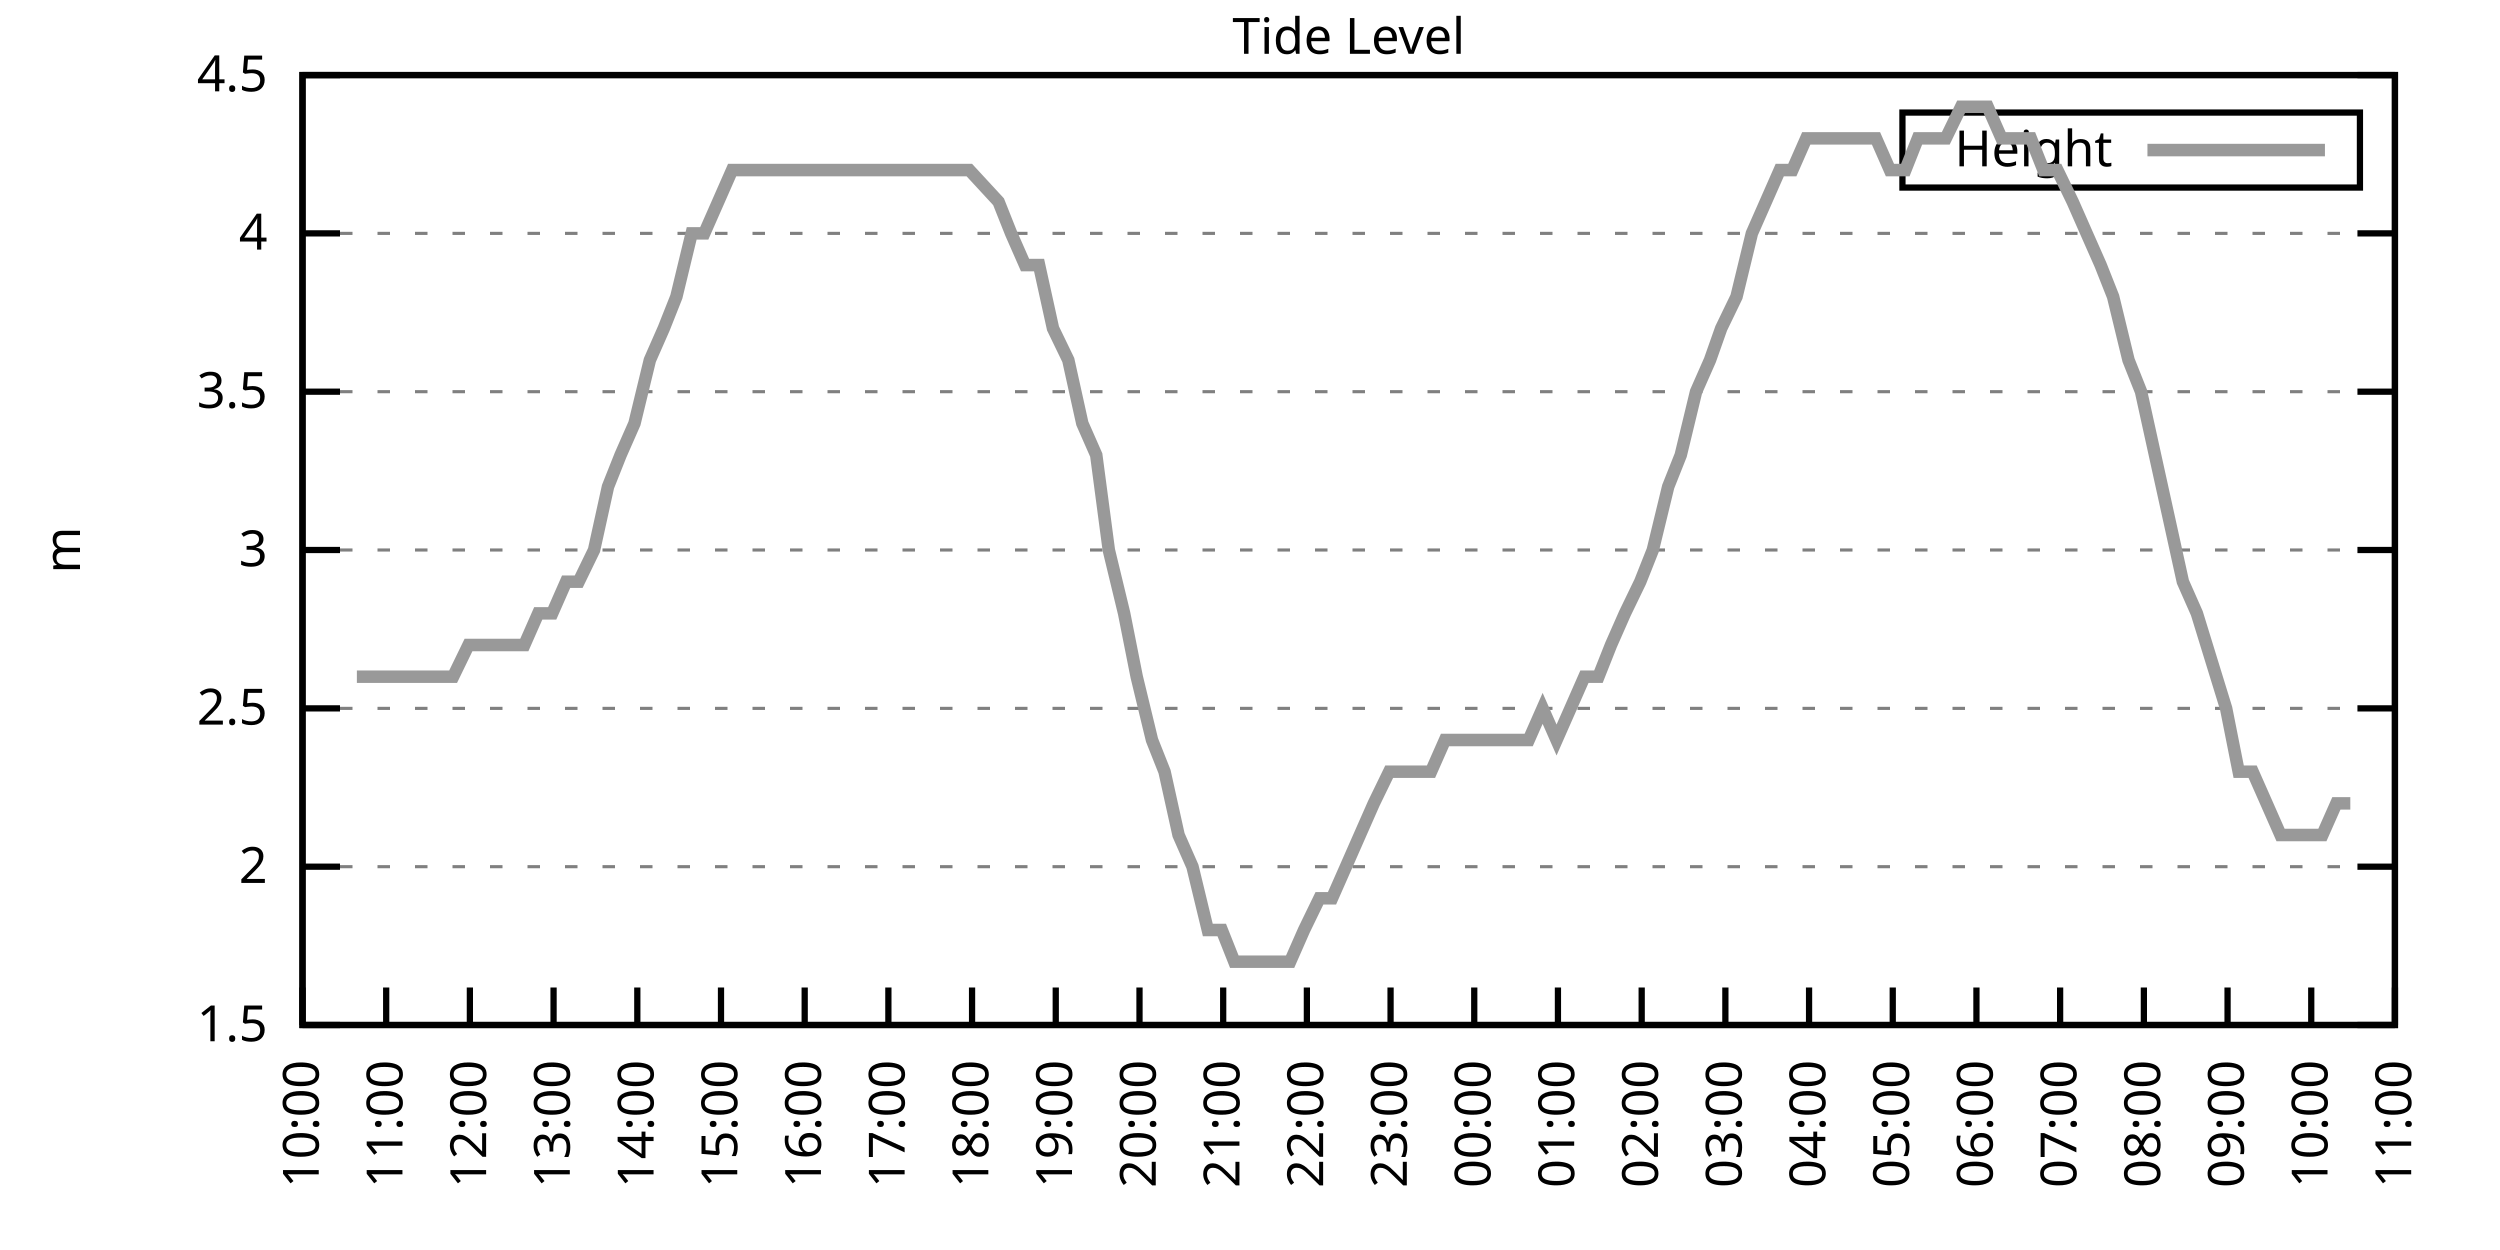
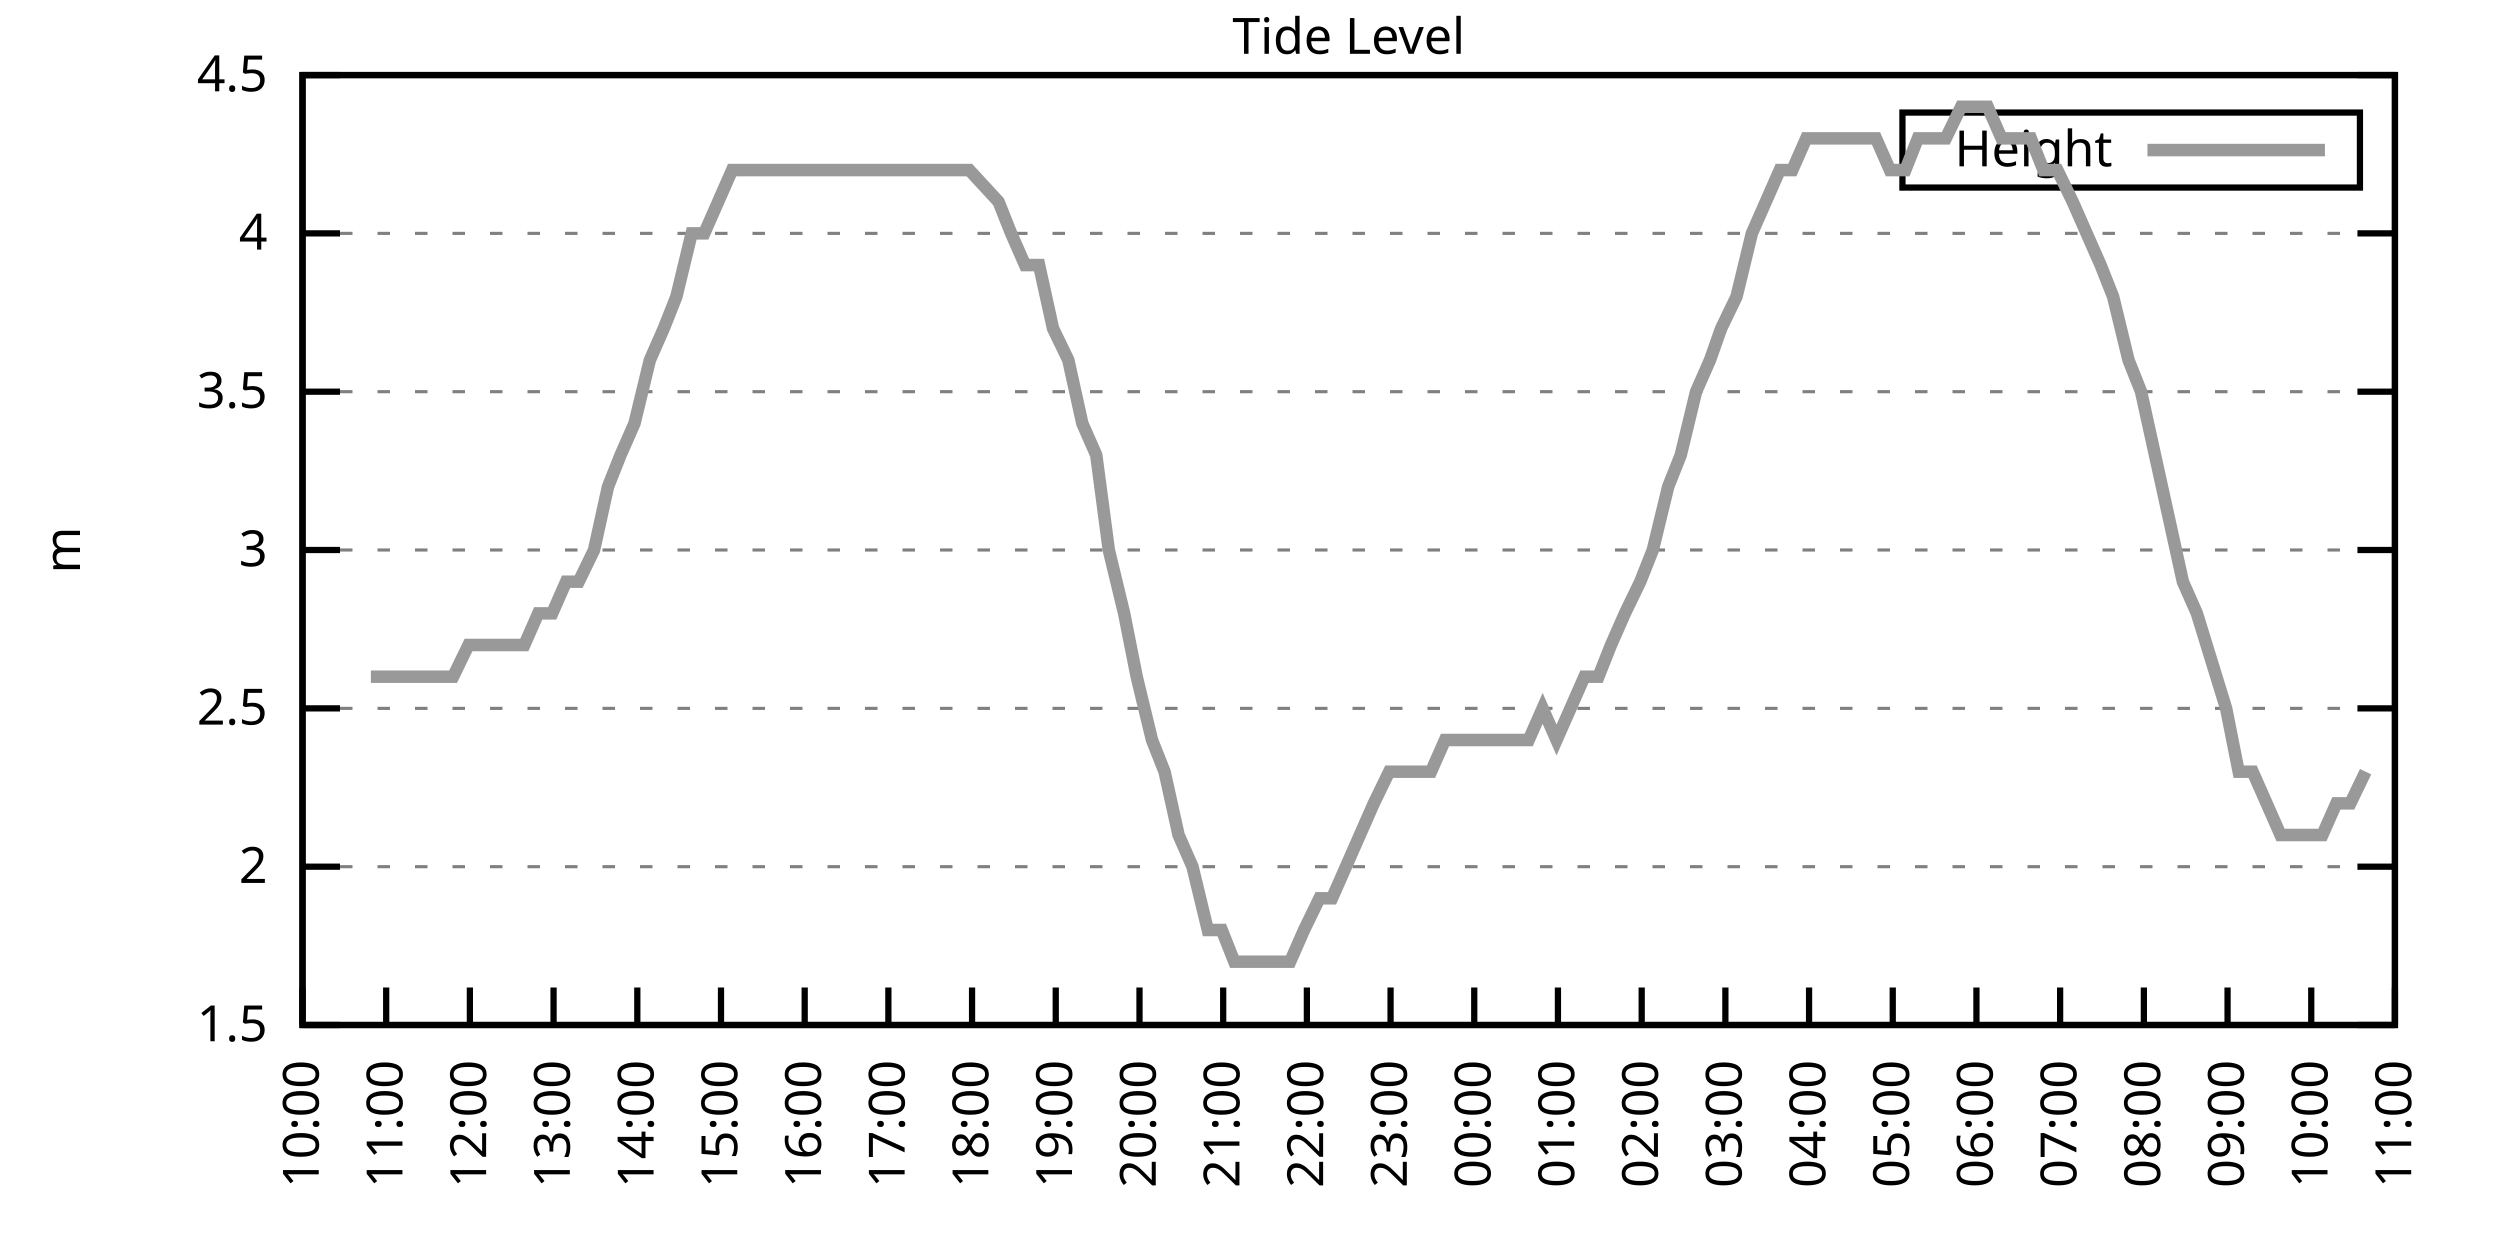
<svg xmlns="http://www.w3.org/2000/svg" xmlns:xlink="http://www.w3.org/1999/xlink" width="400" height="200" viewBox="0 0 400 200">
  <g id="gnuplot_canvas">
    <rect x="0" y="0" width="400" height="200" fill="none" />
    <defs>
      <circle id="gpDot" r="0.5" stroke-width="0.5" stroke="currentColor" />
      <path id="gpPt0" stroke-width="0.333" stroke="currentColor" d="M-1,0 h2 M0,-1 v2" />
      <path id="gpPt1" stroke-width="0.333" stroke="currentColor" d="M-1,-1 L1,1 M1,-1 L-1,1" />
      <path id="gpPt2" stroke-width="0.333" stroke="currentColor" d="M-1,0 L1,0 M0,-1 L0,1 M-1,-1 L1,1 M-1,1 L1,-1" />
      <rect id="gpPt3" stroke-width="0.333" stroke="currentColor" x="-1" y="-1" width="2" height="2" />
      <rect id="gpPt4" stroke-width="0.333" stroke="currentColor" fill="currentColor" x="-1" y="-1" width="2" height="2" />
      <circle id="gpPt5" stroke-width="0.333" stroke="currentColor" cx="0" cy="0" r="1" />
      <use xlink:href="#gpPt5" id="gpPt6" fill="currentColor" stroke="none" />
      <path id="gpPt7" stroke-width="0.333" stroke="currentColor" d="M0,-1.33 L-1.33,0.67 L1.33,0.67 z" />
      <use xlink:href="#gpPt7" id="gpPt8" fill="currentColor" stroke="none" />
      <use xlink:href="#gpPt7" id="gpPt9" stroke="currentColor" transform="rotate(180)" />
      <use xlink:href="#gpPt9" id="gpPt10" fill="currentColor" stroke="none" />
      <use xlink:href="#gpPt3" id="gpPt11" stroke="currentColor" transform="rotate(45)" />
      <use xlink:href="#gpPt11" id="gpPt12" fill="currentColor" stroke="none" />
      <path id="gpPt13" stroke-width="0.333" stroke="currentColor" d="M0,1.330 L1.265,0.411 L0.782,-1.067 L-0.782,-1.076 L-1.265,0.411 z" />
      <use xlink:href="#gpPt13" id="gpPt14" fill="currentColor" stroke="none" />
      <filter id="textbox" filterUnits="objectBoundingBox" x="0" y="0" height="1" width="1">
        <feFlood flood-color="white" flood-opacity="1" result="bgnd" />
        <feComposite in="SourceGraphic" in2="bgnd" operator="atop" />
      </filter>
      <filter id="greybox" filterUnits="objectBoundingBox" x="0" y="0" height="1" width="1">
        <feFlood flood-color="lightgrey" flood-opacity="1" result="grey" />
        <feComposite in="SourceGraphic" in2="grey" operator="atop" />
      </filter>
    </defs>
    <g fill="none" color="white" stroke="currentColor" stroke-width="1.00" stroke-linecap="butt" stroke-linejoin="miter">
</g>
    <g fill="none" color="black" stroke="currentColor" stroke-width="1.00" stroke-linecap="butt" stroke-linejoin="miter">
      <g stroke="none" shape-rendering="crispEdges">
        <polygon fill="rgb(255, 255, 255)" points="48.40,164.00 383.18,164.00 383.18,12.02 48.40,12.02 " />
      </g>
    </g>
    <g fill="none" color="black" stroke="currentColor" stroke-width="1.00" stroke-linecap="butt" stroke-linejoin="miter">
</g>
    <g fill="none" color="black" stroke="black" stroke-width="0.50" stroke-linecap="butt" stroke-linejoin="miter">
</g>
    <g fill="none" color="gray" stroke="currentColor" stroke-width="0.50" stroke-linecap="butt" stroke-linejoin="miter">
      <path stroke="gray" stroke-dasharray="2,4" class="gridline" d="M48.40,164.00 L383.19,164.00  " />
    </g>
    <g fill="none" color="gray" stroke="gray" stroke-width="1.00" stroke-linecap="butt" stroke-linejoin="miter">
</g>
    <g fill="none" color="black" stroke="currentColor" stroke-width="1.00" stroke-linecap="butt" stroke-linejoin="miter">
      <path stroke="black" d="M48.40,164.00 L54.40,164.00 M383.19,164.00 L377.19,164.00  " />
      <g transform="translate(42.80,166.60)" stroke="none" fill="black" font-family="Sans" font-size="8.00" text-anchor="end">
        <text>
          <tspan font-family="Sans"> 1.5</tspan>
        </text>
      </g>
    </g>
    <g fill="none" color="black" stroke="currentColor" stroke-width="1.00" stroke-linecap="butt" stroke-linejoin="miter">
</g>
    <g fill="none" color="black" stroke="black" stroke-width="0.50" stroke-linecap="butt" stroke-linejoin="miter">
</g>
    <g fill="none" color="gray" stroke="currentColor" stroke-width="0.50" stroke-linecap="butt" stroke-linejoin="miter">
      <path stroke="gray" stroke-dasharray="2,4" class="gridline" d="M48.40,138.67 L383.19,138.67  " />
    </g>
    <g fill="none" color="gray" stroke="gray" stroke-width="1.00" stroke-linecap="butt" stroke-linejoin="miter">
</g>
    <g fill="none" color="black" stroke="currentColor" stroke-width="1.00" stroke-linecap="butt" stroke-linejoin="miter">
      <path stroke="black" d="M48.40,138.67 L54.40,138.67 M383.19,138.67 L377.19,138.67  " />
      <g transform="translate(42.80,141.27)" stroke="none" fill="black" font-family="Sans" font-size="8.00" text-anchor="end">
        <text>
          <tspan font-family="Sans"> 2</tspan>
        </text>
      </g>
    </g>
    <g fill="none" color="black" stroke="currentColor" stroke-width="1.00" stroke-linecap="butt" stroke-linejoin="miter">
</g>
    <g fill="none" color="black" stroke="black" stroke-width="0.50" stroke-linecap="butt" stroke-linejoin="miter">
</g>
    <g fill="none" color="gray" stroke="currentColor" stroke-width="0.50" stroke-linecap="butt" stroke-linejoin="miter">
      <path stroke="gray" stroke-dasharray="2,4" class="gridline" d="M48.40,113.34 L383.19,113.34  " />
    </g>
    <g fill="none" color="gray" stroke="gray" stroke-width="1.00" stroke-linecap="butt" stroke-linejoin="miter">
</g>
    <g fill="none" color="black" stroke="currentColor" stroke-width="1.00" stroke-linecap="butt" stroke-linejoin="miter">
      <path stroke="black" d="M48.40,113.34 L54.40,113.34 M383.19,113.34 L377.19,113.34  " />
      <g transform="translate(42.80,115.94)" stroke="none" fill="black" font-family="Sans" font-size="8.00" text-anchor="end">
        <text>
          <tspan font-family="Sans"> 2.5</tspan>
        </text>
      </g>
    </g>
    <g fill="none" color="black" stroke="currentColor" stroke-width="1.00" stroke-linecap="butt" stroke-linejoin="miter">
</g>
    <g fill="none" color="black" stroke="black" stroke-width="0.50" stroke-linecap="butt" stroke-linejoin="miter">
</g>
    <g fill="none" color="gray" stroke="currentColor" stroke-width="0.50" stroke-linecap="butt" stroke-linejoin="miter">
      <path stroke="gray" stroke-dasharray="2,4" class="gridline" d="M48.40,88.00 L383.19,88.00  " />
    </g>
    <g fill="none" color="gray" stroke="gray" stroke-width="1.00" stroke-linecap="butt" stroke-linejoin="miter">
</g>
    <g fill="none" color="black" stroke="currentColor" stroke-width="1.00" stroke-linecap="butt" stroke-linejoin="miter">
      <path stroke="black" d="M48.40,88.00 L54.40,88.00 M383.19,88.00 L377.19,88.00  " />
      <g transform="translate(42.80,90.60)" stroke="none" fill="black" font-family="Sans" font-size="8.00" text-anchor="end">
        <text>
          <tspan font-family="Sans"> 3</tspan>
        </text>
      </g>
    </g>
    <g fill="none" color="black" stroke="currentColor" stroke-width="1.00" stroke-linecap="butt" stroke-linejoin="miter">
</g>
    <g fill="none" color="black" stroke="black" stroke-width="0.50" stroke-linecap="butt" stroke-linejoin="miter">
</g>
    <g fill="none" color="gray" stroke="currentColor" stroke-width="0.50" stroke-linecap="butt" stroke-linejoin="miter">
      <path stroke="gray" stroke-dasharray="2,4" class="gridline" d="M48.40,62.67 L383.19,62.67  " />
    </g>
    <g fill="none" color="gray" stroke="gray" stroke-width="1.00" stroke-linecap="butt" stroke-linejoin="miter">
</g>
    <g fill="none" color="black" stroke="currentColor" stroke-width="1.00" stroke-linecap="butt" stroke-linejoin="miter">
      <path stroke="black" d="M48.40,62.67 L54.40,62.67 M383.19,62.67 L377.19,62.67  " />
      <g transform="translate(42.80,65.27)" stroke="none" fill="black" font-family="Sans" font-size="8.00" text-anchor="end">
        <text>
          <tspan font-family="Sans"> 3.5</tspan>
        </text>
      </g>
    </g>
    <g fill="none" color="black" stroke="currentColor" stroke-width="1.00" stroke-linecap="butt" stroke-linejoin="miter">
</g>
    <g fill="none" color="black" stroke="black" stroke-width="0.50" stroke-linecap="butt" stroke-linejoin="miter">
</g>
    <g fill="none" color="gray" stroke="currentColor" stroke-width="0.50" stroke-linecap="butt" stroke-linejoin="miter">
      <path stroke="gray" stroke-dasharray="2,4" class="gridline" d="M48.40,37.34 L383.19,37.34  " />
    </g>
    <g fill="none" color="gray" stroke="gray" stroke-width="1.00" stroke-linecap="butt" stroke-linejoin="miter">
</g>
    <g fill="none" color="black" stroke="currentColor" stroke-width="1.00" stroke-linecap="butt" stroke-linejoin="miter">
      <path stroke="black" d="M48.40,37.34 L54.40,37.34 M383.19,37.34 L377.19,37.34  " />
      <g transform="translate(42.80,39.94)" stroke="none" fill="black" font-family="Sans" font-size="8.00" text-anchor="end">
        <text>
          <tspan font-family="Sans"> 4</tspan>
        </text>
      </g>
    </g>
    <g fill="none" color="black" stroke="currentColor" stroke-width="1.00" stroke-linecap="butt" stroke-linejoin="miter">
</g>
    <g fill="none" color="black" stroke="black" stroke-width="0.50" stroke-linecap="butt" stroke-linejoin="miter">
</g>
    <g fill="none" color="gray" stroke="currentColor" stroke-width="0.50" stroke-linecap="butt" stroke-linejoin="miter">
      <path stroke="gray" stroke-dasharray="2,4" class="gridline" d="M48.40,12.01 L383.19,12.01  " />
    </g>
    <g fill="none" color="gray" stroke="gray" stroke-width="1.00" stroke-linecap="butt" stroke-linejoin="miter">
</g>
    <g fill="none" color="black" stroke="currentColor" stroke-width="1.00" stroke-linecap="butt" stroke-linejoin="miter">
      <path stroke="black" d="M48.40,12.01 L54.40,12.01 M383.19,12.01 L377.19,12.01  " />
      <g transform="translate(42.80,14.61)" stroke="none" fill="black" font-family="Sans" font-size="8.00" text-anchor="end">
        <text>
          <tspan font-family="Sans"> 4.5</tspan>
        </text>
      </g>
    </g>
    <g fill="none" color="black" stroke="currentColor" stroke-width="1.00" stroke-linecap="butt" stroke-linejoin="miter">
      <path stroke="black" d="M48.40,164.00 L48.40,158.00  " />
      <g transform="translate(51.00,169.60) rotate(270.00)" stroke="none" fill="black" font-family="Sans" font-size="8.00" text-anchor="end">
        <text>
          <tspan font-family="Sans">10:00</tspan>
        </text>
      </g>
    </g>
    <g fill="none" color="black" stroke="currentColor" stroke-width="1.00" stroke-linecap="butt" stroke-linejoin="miter">
      <path stroke="black" d="M61.79,164.00 L61.79,158.00  " />
      <g transform="translate(64.39,169.60) rotate(270.00)" stroke="none" fill="black" font-family="Sans" font-size="8.00" text-anchor="end">
        <text>
          <tspan font-family="Sans">11:00</tspan>
        </text>
      </g>
    </g>
    <g fill="none" color="black" stroke="currentColor" stroke-width="1.00" stroke-linecap="butt" stroke-linejoin="miter">
      <path stroke="black" d="M75.18,164.00 L75.18,158.00  " />
      <g transform="translate(77.78,169.60) rotate(270.00)" stroke="none" fill="black" font-family="Sans" font-size="8.00" text-anchor="end">
        <text>
          <tspan font-family="Sans">12:00</tspan>
        </text>
      </g>
    </g>
    <g fill="none" color="black" stroke="currentColor" stroke-width="1.00" stroke-linecap="butt" stroke-linejoin="miter">
      <path stroke="black" d="M88.57,164.00 L88.57,158.00  " />
      <g transform="translate(91.17,169.60) rotate(270.00)" stroke="none" fill="black" font-family="Sans" font-size="8.00" text-anchor="end">
        <text>
          <tspan font-family="Sans">13:00</tspan>
        </text>
      </g>
    </g>
    <g fill="none" color="black" stroke="currentColor" stroke-width="1.00" stroke-linecap="butt" stroke-linejoin="miter">
      <path stroke="black" d="M101.97,164.00 L101.97,158.00  " />
      <g transform="translate(104.57,169.60) rotate(270.00)" stroke="none" fill="black" font-family="Sans" font-size="8.00" text-anchor="end">
        <text>
          <tspan font-family="Sans">14:00</tspan>
        </text>
      </g>
    </g>
    <g fill="none" color="black" stroke="currentColor" stroke-width="1.00" stroke-linecap="butt" stroke-linejoin="miter">
      <path stroke="black" d="M115.36,164.00 L115.36,158.00  " />
      <g transform="translate(117.96,169.60) rotate(270.00)" stroke="none" fill="black" font-family="Sans" font-size="8.00" text-anchor="end">
        <text>
          <tspan font-family="Sans">15:00</tspan>
        </text>
      </g>
    </g>
    <g fill="none" color="black" stroke="currentColor" stroke-width="1.00" stroke-linecap="butt" stroke-linejoin="miter">
      <path stroke="black" d="M128.75,164.00 L128.75,158.00  " />
      <g transform="translate(131.35,169.60) rotate(270.00)" stroke="none" fill="black" font-family="Sans" font-size="8.00" text-anchor="end">
        <text>
          <tspan font-family="Sans">16:00</tspan>
        </text>
      </g>
    </g>
    <g fill="none" color="black" stroke="currentColor" stroke-width="1.00" stroke-linecap="butt" stroke-linejoin="miter">
      <path stroke="black" d="M142.14,164.00 L142.14,158.00  " />
      <g transform="translate(144.74,169.60) rotate(270.00)" stroke="none" fill="black" font-family="Sans" font-size="8.00" text-anchor="end">
        <text>
          <tspan font-family="Sans">17:00</tspan>
        </text>
      </g>
    </g>
    <g fill="none" color="black" stroke="currentColor" stroke-width="1.00" stroke-linecap="butt" stroke-linejoin="miter">
      <path stroke="black" d="M155.53,164.00 L155.53,158.00  " />
      <g transform="translate(158.13,169.60) rotate(270.00)" stroke="none" fill="black" font-family="Sans" font-size="8.00" text-anchor="end">
        <text>
          <tspan font-family="Sans">18:00</tspan>
        </text>
      </g>
    </g>
    <g fill="none" color="black" stroke="currentColor" stroke-width="1.00" stroke-linecap="butt" stroke-linejoin="miter">
      <path stroke="black" d="M168.92,164.00 L168.92,158.00  " />
      <g transform="translate(171.52,169.60) rotate(270.00)" stroke="none" fill="black" font-family="Sans" font-size="8.00" text-anchor="end">
        <text>
          <tspan font-family="Sans">19:00</tspan>
        </text>
      </g>
    </g>
    <g fill="none" color="black" stroke="currentColor" stroke-width="1.00" stroke-linecap="butt" stroke-linejoin="miter">
      <path stroke="black" d="M182.32,164.00 L182.32,158.00  " />
      <g transform="translate(184.92,169.60) rotate(270.00)" stroke="none" fill="black" font-family="Sans" font-size="8.00" text-anchor="end">
        <text>
          <tspan font-family="Sans">20:00</tspan>
        </text>
      </g>
    </g>
    <g fill="none" color="black" stroke="currentColor" stroke-width="1.00" stroke-linecap="butt" stroke-linejoin="miter">
      <path stroke="black" d="M195.71,164.00 L195.71,158.00  " />
      <g transform="translate(198.31,169.60) rotate(270.00)" stroke="none" fill="black" font-family="Sans" font-size="8.00" text-anchor="end">
        <text>
          <tspan font-family="Sans">21:00</tspan>
        </text>
      </g>
    </g>
    <g fill="none" color="black" stroke="currentColor" stroke-width="1.00" stroke-linecap="butt" stroke-linejoin="miter">
      <path stroke="black" d="M209.10,164.00 L209.10,158.00  " />
      <g transform="translate(211.70,169.60) rotate(270.00)" stroke="none" fill="black" font-family="Sans" font-size="8.00" text-anchor="end">
        <text>
          <tspan font-family="Sans">22:00</tspan>
        </text>
      </g>
    </g>
    <g fill="none" color="black" stroke="currentColor" stroke-width="1.00" stroke-linecap="butt" stroke-linejoin="miter">
      <path stroke="black" d="M222.49,164.00 L222.49,158.00  " />
      <g transform="translate(225.09,169.60) rotate(270.00)" stroke="none" fill="black" font-family="Sans" font-size="8.00" text-anchor="end">
        <text>
          <tspan font-family="Sans">23:00</tspan>
        </text>
      </g>
    </g>
    <g fill="none" color="black" stroke="currentColor" stroke-width="1.00" stroke-linecap="butt" stroke-linejoin="miter">
      <path stroke="black" d="M235.88,164.00 L235.88,158.00  " />
      <g transform="translate(238.48,169.60) rotate(270.00)" stroke="none" fill="black" font-family="Sans" font-size="8.00" text-anchor="end">
        <text>
          <tspan font-family="Sans">00:00</tspan>
        </text>
      </g>
    </g>
    <g fill="none" color="black" stroke="currentColor" stroke-width="1.00" stroke-linecap="butt" stroke-linejoin="miter">
      <path stroke="black" d="M249.27,164.00 L249.27,158.00  " />
      <g transform="translate(251.87,169.60) rotate(270.00)" stroke="none" fill="black" font-family="Sans" font-size="8.00" text-anchor="end">
        <text>
          <tspan font-family="Sans">01:00</tspan>
        </text>
      </g>
    </g>
    <g fill="none" color="black" stroke="currentColor" stroke-width="1.00" stroke-linecap="butt" stroke-linejoin="miter">
      <path stroke="black" d="M262.67,164.00 L262.67,158.00  " />
      <g transform="translate(265.27,169.60) rotate(270.00)" stroke="none" fill="black" font-family="Sans" font-size="8.00" text-anchor="end">
        <text>
          <tspan font-family="Sans">02:00</tspan>
        </text>
      </g>
    </g>
    <g fill="none" color="black" stroke="currentColor" stroke-width="1.00" stroke-linecap="butt" stroke-linejoin="miter">
      <path stroke="black" d="M276.06,164.00 L276.06,158.00  " />
      <g transform="translate(278.66,169.60) rotate(270.00)" stroke="none" fill="black" font-family="Sans" font-size="8.00" text-anchor="end">
        <text>
          <tspan font-family="Sans">03:00</tspan>
        </text>
      </g>
    </g>
    <g fill="none" color="black" stroke="currentColor" stroke-width="1.00" stroke-linecap="butt" stroke-linejoin="miter">
      <path stroke="black" d="M289.45,164.00 L289.45,158.00  " />
      <g transform="translate(292.05,169.60) rotate(270.00)" stroke="none" fill="black" font-family="Sans" font-size="8.00" text-anchor="end">
        <text>
          <tspan font-family="Sans">04:00</tspan>
        </text>
      </g>
    </g>
    <g fill="none" color="black" stroke="currentColor" stroke-width="1.00" stroke-linecap="butt" stroke-linejoin="miter">
      <path stroke="black" d="M302.84,164.00 L302.84,158.00  " />
      <g transform="translate(305.44,169.60) rotate(270.00)" stroke="none" fill="black" font-family="Sans" font-size="8.00" text-anchor="end">
        <text>
          <tspan font-family="Sans">05:00</tspan>
        </text>
      </g>
    </g>
    <g fill="none" color="black" stroke="currentColor" stroke-width="1.00" stroke-linecap="butt" stroke-linejoin="miter">
      <path stroke="black" d="M316.23,164.00 L316.23,158.00  " />
      <g transform="translate(318.83,169.60) rotate(270.00)" stroke="none" fill="black" font-family="Sans" font-size="8.00" text-anchor="end">
        <text>
          <tspan font-family="Sans">06:00</tspan>
        </text>
      </g>
    </g>
    <g fill="none" color="black" stroke="currentColor" stroke-width="1.00" stroke-linecap="butt" stroke-linejoin="miter">
      <path stroke="black" d="M329.62,164.00 L329.62,158.00  " />
      <g transform="translate(332.22,169.60) rotate(270.00)" stroke="none" fill="black" font-family="Sans" font-size="8.00" text-anchor="end">
        <text>
          <tspan font-family="Sans">07:00</tspan>
        </text>
      </g>
    </g>
    <g fill="none" color="black" stroke="currentColor" stroke-width="1.00" stroke-linecap="butt" stroke-linejoin="miter">
      <path stroke="black" d="M343.02,164.00 L343.02,158.00  " />
      <g transform="translate(345.62,169.60) rotate(270.00)" stroke="none" fill="black" font-family="Sans" font-size="8.00" text-anchor="end">
        <text>
          <tspan font-family="Sans">08:00</tspan>
        </text>
      </g>
    </g>
    <g fill="none" color="black" stroke="currentColor" stroke-width="1.00" stroke-linecap="butt" stroke-linejoin="miter">
      <path stroke="black" d="M356.41,164.00 L356.41,158.00  " />
      <g transform="translate(359.01,169.60) rotate(270.00)" stroke="none" fill="black" font-family="Sans" font-size="8.00" text-anchor="end">
        <text>
          <tspan font-family="Sans">09:00</tspan>
        </text>
      </g>
    </g>
    <g fill="none" color="black" stroke="currentColor" stroke-width="1.00" stroke-linecap="butt" stroke-linejoin="miter">
      <path stroke="black" d="M369.80,164.00 L369.80,158.00  " />
      <g transform="translate(372.40,169.60) rotate(270.00)" stroke="none" fill="black" font-family="Sans" font-size="8.00" text-anchor="end">
        <text>
          <tspan font-family="Sans">10:00</tspan>
        </text>
      </g>
    </g>
    <g fill="none" color="black" stroke="currentColor" stroke-width="1.00" stroke-linecap="butt" stroke-linejoin="miter">
      <path stroke="black" d="M383.19,164.00 L383.19,158.00  " />
      <g transform="translate(385.79,169.60) rotate(270.00)" stroke="none" fill="black" font-family="Sans" font-size="8.00" text-anchor="end">
        <text>
          <tspan font-family="Sans">11:00</tspan>
        </text>
      </g>
    </g>
    <g fill="none" color="black" stroke="currentColor" stroke-width="1.00" stroke-linecap="butt" stroke-linejoin="miter">
</g>
    <g fill="none" color="black" stroke="currentColor" stroke-width="1.00" stroke-linecap="butt" stroke-linejoin="miter">
      <path stroke="black" d="M48.40,12.01 L48.40,164.00 L383.19,164.00 L383.19,12.01 L48.40,12.01 Z  " />
    </g>
    <g fill="none" color="black" stroke="currentColor" stroke-width="1.00" stroke-linecap="butt" stroke-linejoin="miter">
</g>
    <g fill="none" color="black" stroke="currentColor" stroke-width="1.00" stroke-linecap="butt" stroke-linejoin="miter">
      <path stroke="black" d="M304.39,30.01 L304.39,18.01 L377.59,18.01 L377.59,30.01 L304.39,30.01 Z  " />
    </g>
    <g id="Tide_level_plot_1">
      <g fill="none" color="white" stroke="black" stroke-width="2.00" stroke-linecap="butt" stroke-linejoin="miter">
</g>
      <g fill="none" color="black" stroke="currentColor" stroke-width="2.00" stroke-linecap="butt" stroke-linejoin="miter">
        <g transform="translate(337.99,26.61)" stroke="none" fill="black" font-family="Sans" font-size="8.00" text-anchor="end">
          <text>
            <tspan font-family="Sans">Height</tspan>
          </text>
        </g>
      </g>
      <g fill="none" color="black" stroke="currentColor" stroke-width="2.00" stroke-linecap="butt" stroke-linejoin="miter">
-         <path stroke="rgb(153, 153, 153)" d="M343.59,24.01 L371.99,24.01 M57.10,108.27 L59.34,108.27 L61.35,108.27 L63.80,108.27 L66.03,108.27 L68.26,108.27   L70.50,108.27 L72.50,108.27 L74.96,103.20 L77.19,103.20 L79.20,103.20 L81.43,103.20 L83.89,103.20 L86.12,98.14   L88.35,98.14 L90.58,93.07 L92.59,93.07 L95.05,88.00 L97.28,77.87 L99.29,72.81 L101.52,67.74 L103.98,57.61   L106.21,52.54 L108.22,47.47 L110.67,37.34 L112.68,37.34 L114.91,32.28 L117.14,27.21 L119.60,27.21 L121.83,27.21   L123.84,27.21 L126.29,27.21 L128.30,27.21 L130.76,27.21 L132.77,27.21 L134.78,27.21 L137.23,27.21 L139.69,27.21   L141.92,27.21 L144.15,27.21 L146.38,27.21 L148.61,27.21 L150.62,27.21 L152.85,27.21 L155.09,27.21 L159.77,32.28   L161.78,37.34 L164.01,42.41 L166.25,42.41 L168.48,52.54 L170.93,57.61 L173.17,67.74 L175.40,72.81 L177.41,88.00   L179.86,98.14 L181.87,108.27 L184.32,118.40 L186.33,123.47 L188.57,133.60 L190.80,138.67 L193.25,148.80 L195.48,148.80   L197.49,153.87 L199.73,153.87 L201.96,153.87 L204.41,153.87 L206.42,153.87 L208.65,148.80 L211.11,143.73 L213.12,143.73   L215.35,138.67 L217.58,133.60 L219.81,128.54 L222.27,123.47 L224.28,123.47 L226.51,123.47 L228.96,123.47 L231.20,118.40   L233.20,118.40 L235.44,118.40 L237.89,118.40 L240.12,118.40 L242.13,118.40 L244.59,118.40 L246.82,113.34 L249.05,118.40   L251.28,113.34 L253.51,108.27 L255.75,108.27 L257.76,103.20 L259.99,98.14 L262.44,93.07 L264.45,88.00 L266.91,77.87   L268.92,72.81 L271.37,62.67 L273.60,57.61 L275.39,52.54 L277.84,47.47 L280.30,37.34 L282.53,32.28 L284.76,27.21   L286.77,27.21 L289.00,22.14 L291.23,22.14 L293.69,22.14 L295.70,22.14 L298.15,22.14 L300.16,22.14 L302.39,27.21   L304.85,27.21 L306.86,22.14 L309.09,22.14 L311.32,22.14 L313.78,17.08 L315.79,17.08 L318.02,17.08 L320.25,22.14   L322.70,22.14 L324.94,22.14 L326.95,27.21 L329.18,27.21 L331.63,32.28 L333.86,37.34 L336.10,42.41 L338.10,47.47   L340.56,57.61 L342.57,62.67 L344.80,72.81 L347.03,82.94 L349.26,93.07 L351.50,98.14 L356.18,113.34 L358.19,123.47   L360.42,123.47 L362.66,128.54 L364.89,133.60 L367.12,133.60 L369.58,133.60 L371.58,133.60 L373.82,128.54 L376.05,128.54    " />
+         <path stroke="rgb(153, 153, 153)" d="M343.59,24.01 L371.99,24.01 M59.34,108.27 L61.35,108.27 L63.80,108.27 L66.03,108.27 L68.26,108.27 L70.50,108.27   L72.50,108.27 L74.96,103.20 L77.19,103.20 L79.20,103.20 L81.43,103.20 L83.89,103.20 L86.12,98.14 L88.35,98.14   L90.58,93.07 L92.59,93.07 L95.05,88.00 L97.28,77.87 L99.29,72.81 L101.52,67.74 L103.98,57.61 L106.21,52.54   L108.22,47.47 L110.67,37.34 L112.68,37.34 L114.91,32.28 L117.14,27.21 L119.60,27.21 L121.83,27.21 L123.84,27.21   L126.29,27.21 L128.30,27.21 L130.76,27.21 L132.77,27.21 L134.78,27.21 L137.23,27.21 L139.69,27.21 L141.92,27.21   L144.15,27.21 L146.38,27.21 L148.61,27.21 L150.62,27.21 L152.85,27.21 L155.09,27.21 L159.77,32.28 L161.78,37.34   L164.01,42.41 L166.25,42.41 L168.48,52.54 L170.93,57.61 L173.17,67.74 L175.40,72.81 L177.41,88.00 L179.86,98.14   L181.87,108.27 L184.32,118.40 L186.33,123.47 L188.57,133.60 L190.80,138.67 L193.25,148.80 L195.48,148.80 L197.49,153.87   L199.73,153.87 L201.96,153.87 L204.41,153.87 L206.42,153.87 L208.65,148.80 L211.11,143.73 L213.12,143.73 L215.35,138.67   L217.58,133.60 L219.81,128.54 L222.27,123.47 L224.28,123.47 L226.51,123.47 L228.96,123.47 L231.20,118.40 L233.20,118.40   L235.44,118.40 L237.89,118.40 L240.12,118.40 L242.13,118.40 L244.59,118.40 L246.82,113.34 L249.05,118.40 L251.28,113.34   L253.51,108.27 L255.75,108.27 L257.76,103.20 L259.99,98.14 L262.44,93.07 L264.45,88.00 L266.91,77.87 L268.92,72.81   L271.37,62.67 L273.60,57.61 L275.39,52.54 L277.84,47.47 L280.30,37.34 L282.53,32.28 L284.76,27.21 L286.77,27.21   L289.00,22.14 L291.23,22.14 L293.69,22.14 L295.70,22.14 L298.15,22.14 L300.16,22.14 L302.39,27.21 L304.85,27.21   L306.86,22.14 L309.09,22.14 L311.32,22.14 L313.78,17.08 L315.79,17.08 L318.02,17.08 L320.25,22.14 L322.70,22.14   L324.94,22.14 L326.95,27.21 L329.18,27.21 L331.63,32.28 L333.86,37.34 L336.10,42.41 L338.10,47.47 L340.56,57.61   L342.57,62.67 L344.80,72.81 L347.03,82.94 L349.26,93.07 L351.50,98.14 L356.18,113.34 L358.19,123.47 L360.42,123.47   L362.66,128.54 L364.89,133.60 L367.12,133.60 L369.58,133.60 L371.58,133.60 L373.82,128.54 L376.05,128.54 L378.50,123.47    " />
      </g>
    </g>
    <g fill="none" color="black" stroke="currentColor" stroke-width="2.00" stroke-linecap="butt" stroke-linejoin="miter">
</g>
    <g fill="none" color="black" stroke="black" stroke-width="1.00" stroke-linecap="butt" stroke-linejoin="miter">
</g>
    <g fill="none" color="black" stroke="currentColor" stroke-width="1.00" stroke-linecap="butt" stroke-linejoin="miter">
      <path stroke="black" d="M48.40,12.01 L48.40,164.00 L383.19,164.00 L383.19,12.01 L48.40,12.01 Z  " />
      <g transform="translate(12.80,88.01) rotate(270.00)" stroke="none" fill="black" font-family="Sans" font-size="8.00" text-anchor="middle">
        <text>
          <tspan font-family="Sans">m</tspan>
        </text>
      </g>
    </g>
    <g fill="none" color="black" stroke="currentColor" stroke-width="1.00" stroke-linecap="butt" stroke-linejoin="miter">
</g>
    <g fill="none" color="black" stroke="currentColor" stroke-width="1.00" stroke-linecap="butt" stroke-linejoin="miter">
      <g transform="translate(215.79,8.61)" stroke="none" fill="black" font-family="Sans" font-size="8.00" text-anchor="middle">
        <text>
          <tspan font-family="Sans">Tide Level</tspan>
        </text>
      </g>
    </g>
    <g fill="none" color="black" stroke="currentColor" stroke-width="1.00" stroke-linecap="butt" stroke-linejoin="miter">
</g>
  </g>
</svg>
